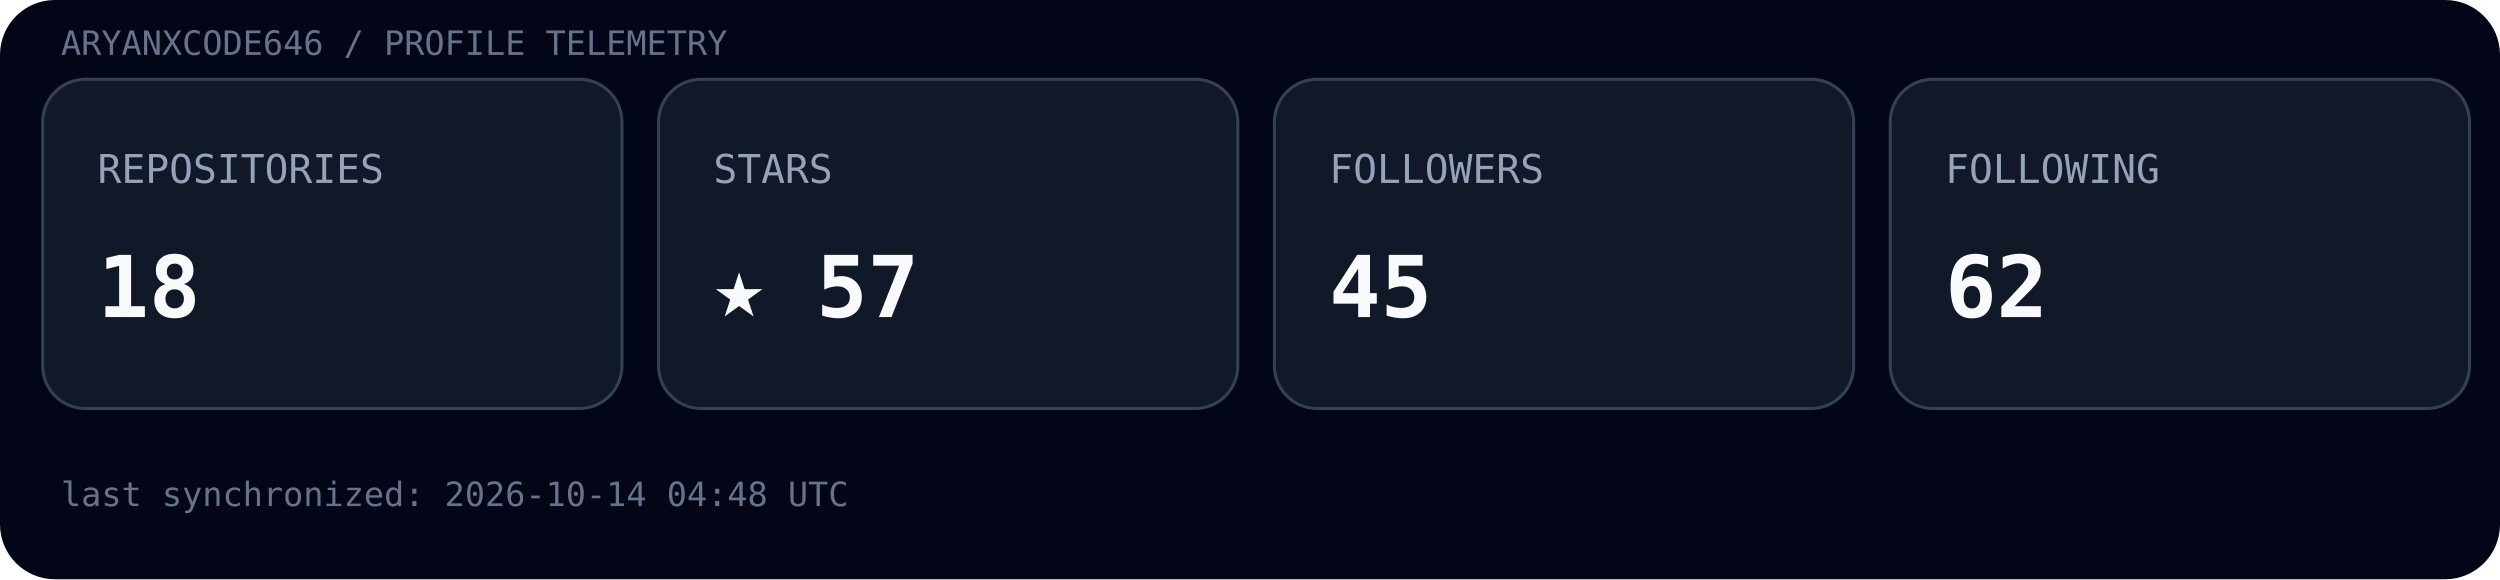
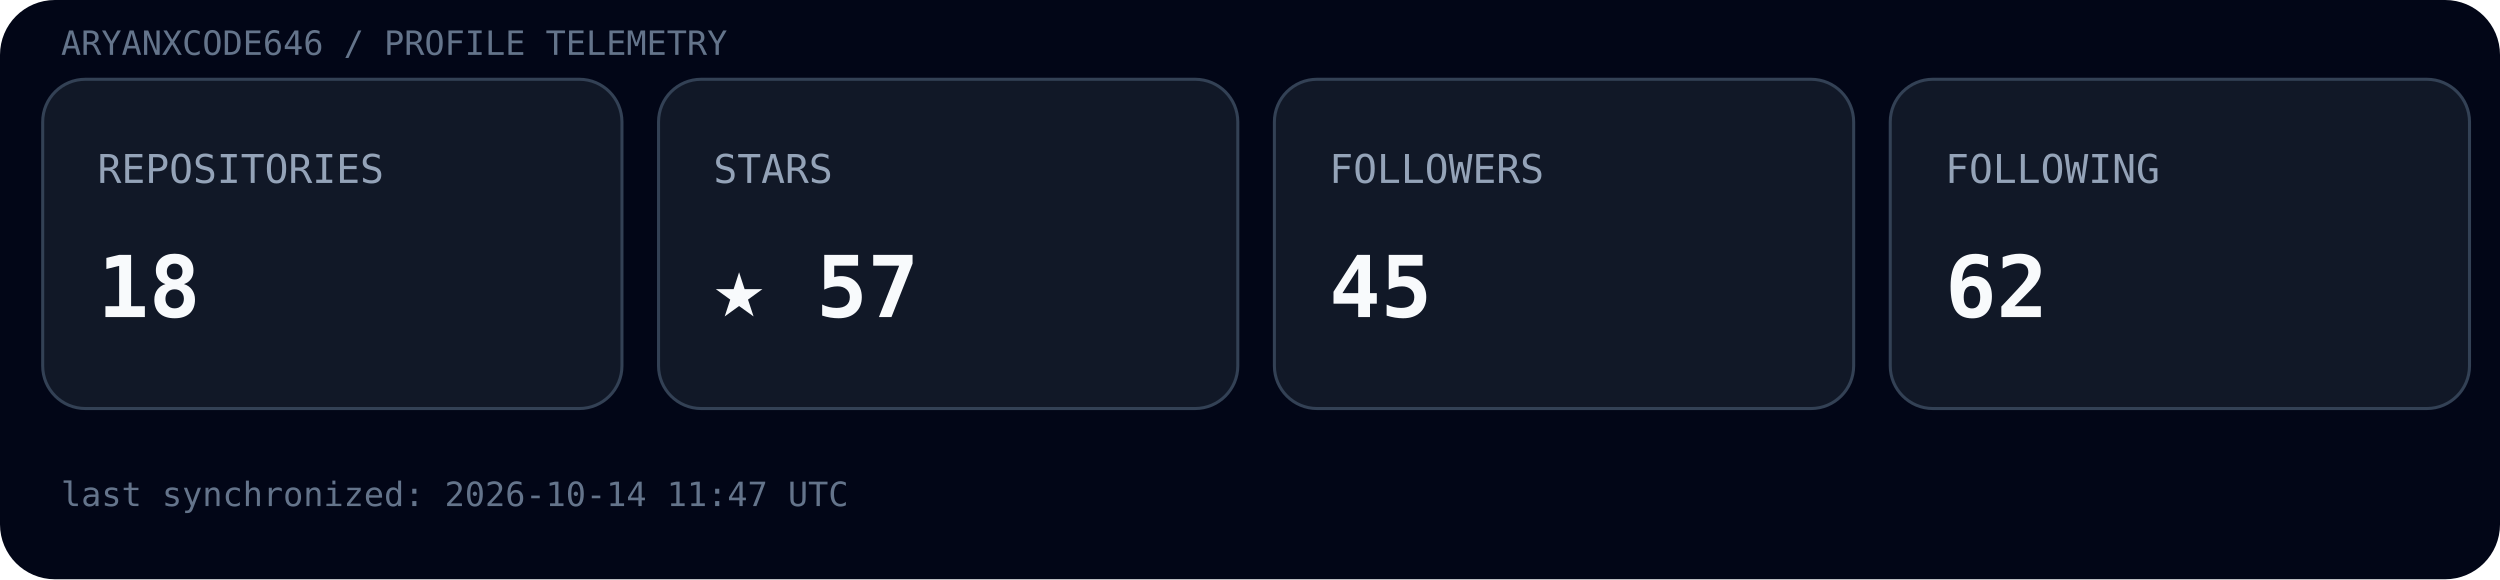
<svg xmlns="http://www.w3.org/2000/svg" width="820" height="190" viewBox="0 0 820 190">
  <rect width="100%" height="100%" rx="18" fill="#020617" />
  <text x="20" y="18" font-family="ui-monospace, SFMono-Regular, Menlo, monospace" font-size="11" fill="#64748b">ARYANXCODE646 / PROFILE TELEMETRY</text>
  <g transform="translate(14,26)">
    <rect width="190" height="108" rx="14" fill="#111827" stroke="#334155" />
    <text x="18" y="34" font-family="ui-monospace, SFMono-Regular, Menlo, monospace" font-size="13" fill="#94a3b8">REPOSITORIES</text>
    <text x="18" y="78" font-family="ui-monospace, SFMono-Regular, Menlo, monospace" font-size="28" font-weight="700" fill="#f8fafc">18</text>
  </g>
  <g transform="translate(216,26)">
    <rect width="190" height="108" rx="14" fill="#111827" stroke="#334155" />
    <text x="18" y="34" font-family="ui-monospace, SFMono-Regular, Menlo, monospace" font-size="13" fill="#94a3b8">STARS</text>
    <text x="18" y="78" font-family="ui-monospace, SFMono-Regular, Menlo, monospace" font-size="28" font-weight="700" fill="#f8fafc">★ 57</text>
  </g>
  <g transform="translate(418,26)">
    <rect width="190" height="108" rx="14" fill="#111827" stroke="#334155" />
    <text x="18" y="34" font-family="ui-monospace, SFMono-Regular, Menlo, monospace" font-size="13" fill="#94a3b8">FOLLOWERS</text>
    <text x="18" y="78" font-family="ui-monospace, SFMono-Regular, Menlo, monospace" font-size="28" font-weight="700" fill="#f8fafc">45</text>
  </g>
  <g transform="translate(620,26)">
    <rect width="190" height="108" rx="14" fill="#111827" stroke="#334155" />
    <text x="18" y="34" font-family="ui-monospace, SFMono-Regular, Menlo, monospace" font-size="13" fill="#94a3b8">FOLLOWING</text>
    <text x="18" y="78" font-family="ui-monospace, SFMono-Regular, Menlo, monospace" font-size="28" font-weight="700" fill="#f8fafc">62</text>
  </g>
-   <text x="20" y="166" font-family="ui-monospace, SFMono-Regular, Menlo, monospace" font-size="11" fill="#64748b">last synchronized: 2026-10-14 04:48 UTC</text>
+   <text x="20" y="166" font-family="ui-monospace, SFMono-Regular, Menlo, monospace" font-size="11" fill="#64748b">last synchronized: 2026-10-14 11:47 UTC</text>
</svg>
